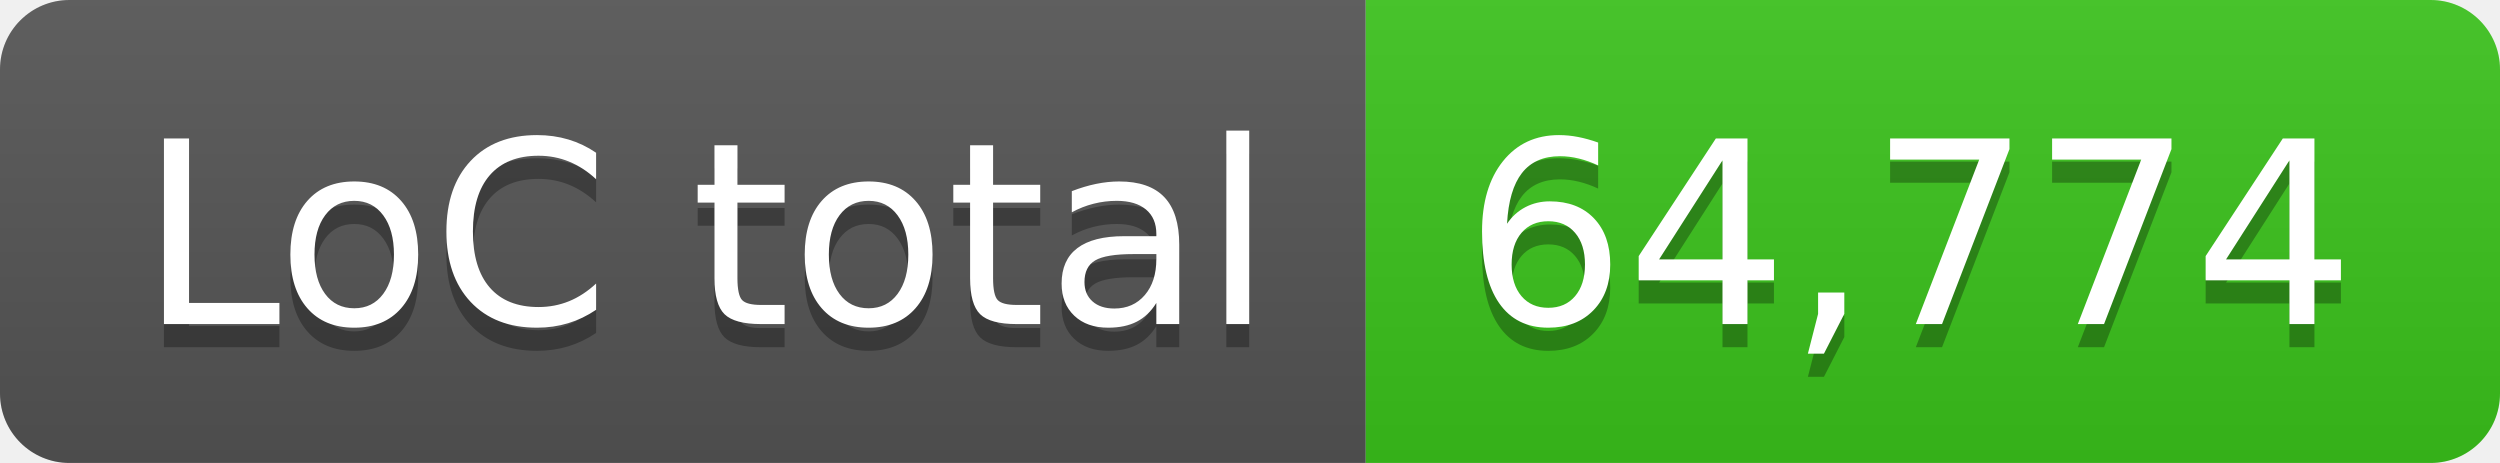
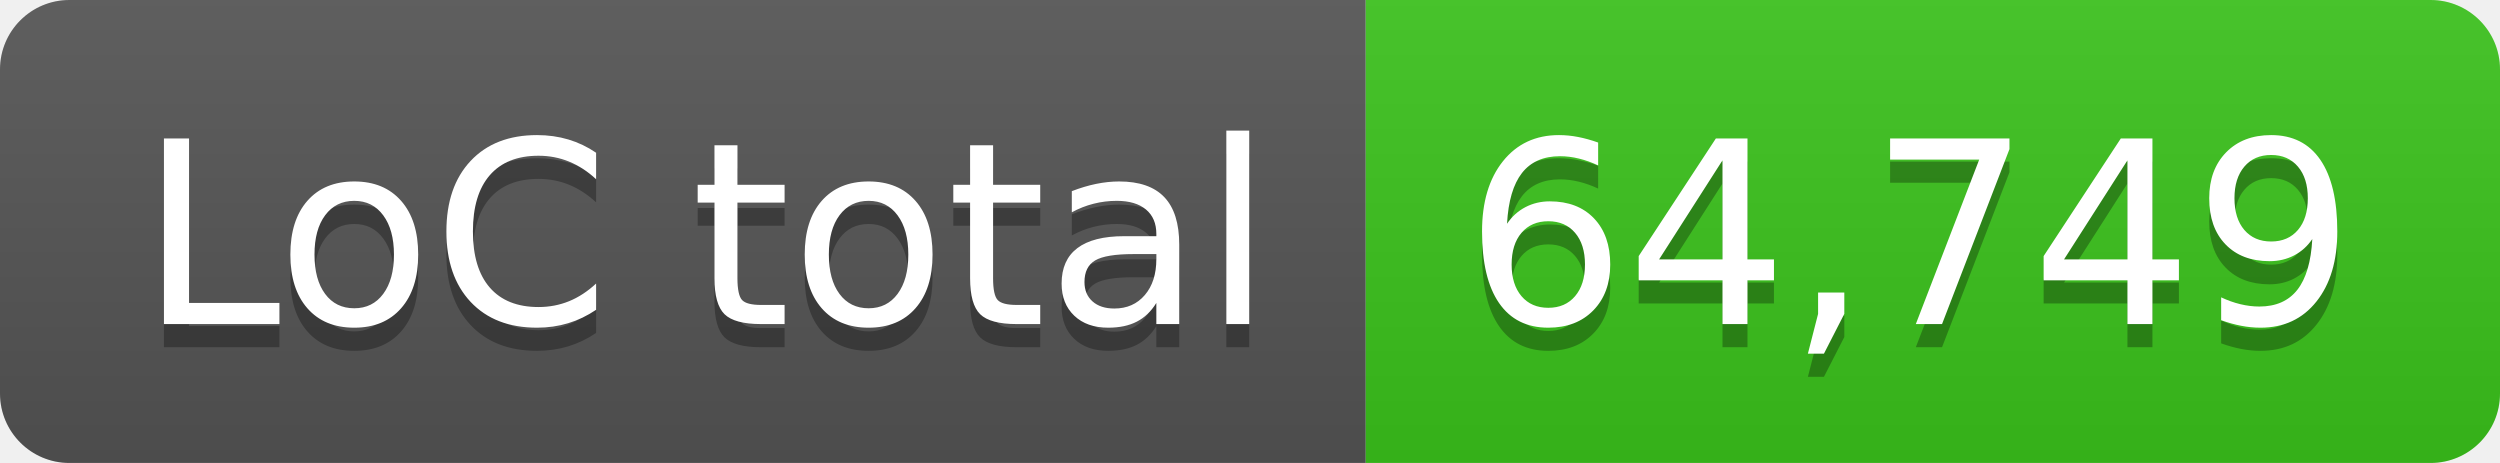
- <svg xmlns="http://www.w3.org/2000/svg" width="108" height="20" role="img" aria-label="LoC total: 64,774">
+ <svg xmlns="http://www.w3.org/2000/svg" width="108" height="20" role="img" aria-label="LoC total: 64,749">
  <linearGradient id="s" x2="0" y2="100%">
    <stop offset="0" stop-color="#bbb" stop-opacity=".1" />
    <stop offset="1" stop-opacity=".1" />
  </linearGradient>
  <clipPath id="r">
    <rect width="108" height="20" rx="3" fill="#fff" />
  </clipPath>
  <g clip-path="url(#r)">
    <rect width="59" height="20" fill="#555" />
    <rect x="59" width="49" height="20" fill="#3bc41c" />
    <rect width="108" height="20" fill="url(#s)" />
  </g>
  <g fill="#fff" text-anchor="middle" font-family="Verdana,Geneva,DejaVu Sans,sans-serif" text-rendering="geometricPrecision" font-size="110">
    <text aria-hidden="true" x="305" y="150" fill="#010101" fill-opacity=".3" transform="scale(.1)" textLength="490">LoC total</text>
    <text x="305" y="140" transform="scale(.1)" fill="#fff" textLength="490">LoC total</text>
-     <text aria-hidden="true" x="825" y="150" fill="#010101" fill-opacity=".3" transform="scale(.1)" textLength="390">64,774</text>
-     <text x="825" y="140" transform="scale(.1)" fill="#fff" textLength="390">64,774</text>
+     <text aria-hidden="true" x="825" y="150" fill="#010101" fill-opacity=".3" transform="scale(.1)" textLength="390">64,749</text>
+     <text x="825" y="140" transform="scale(.1)" fill="#fff" textLength="390">64,749</text>
  </g>
</svg>
